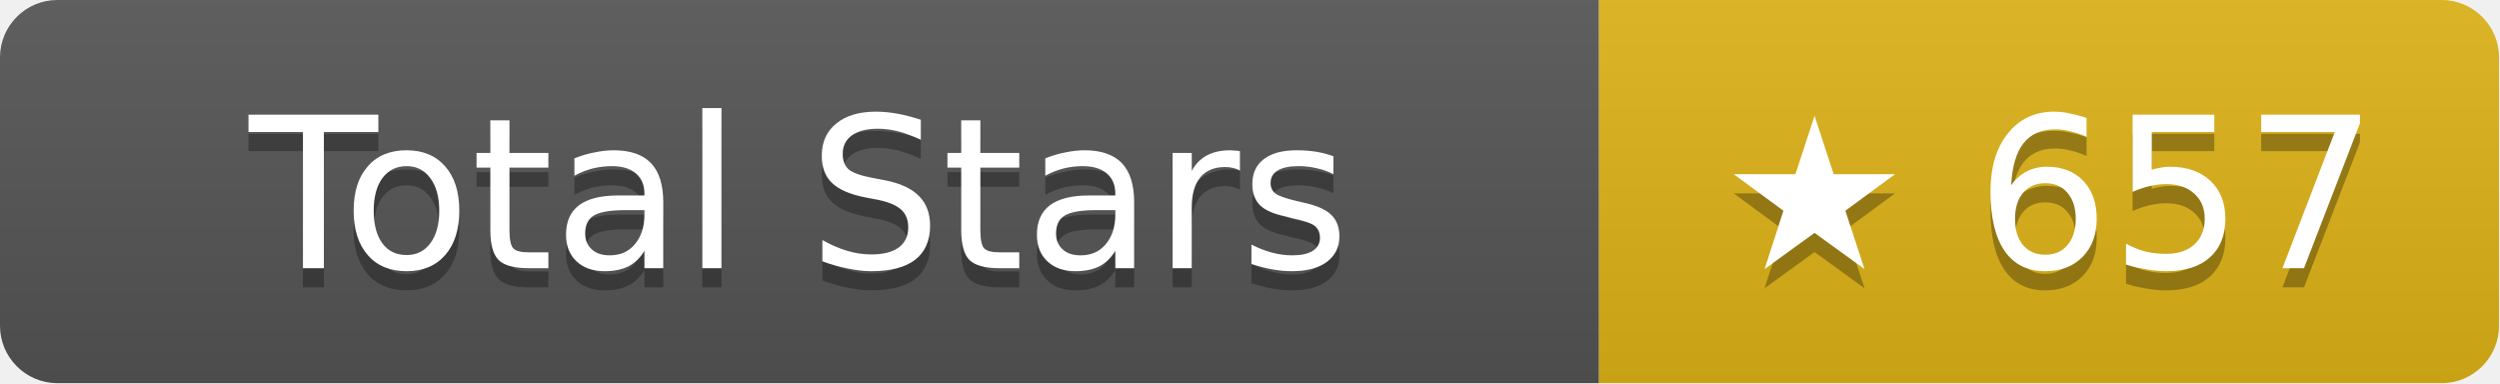
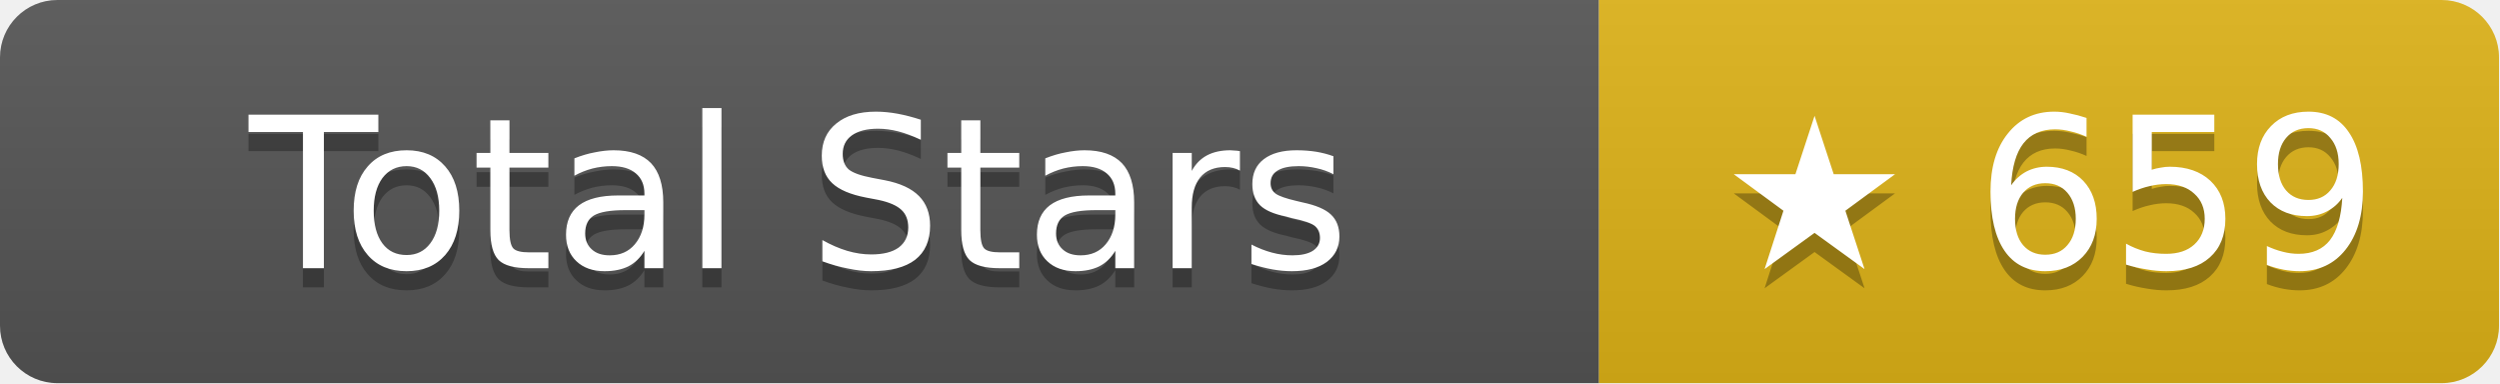
- <svg xmlns="http://www.w3.org/2000/svg" width="130.5" height="20" role="img" aria-label="Total Stars: ★ 657">
+ <svg xmlns="http://www.w3.org/2000/svg" width="130.5" height="20" role="img" aria-label="Total Stars: ★ 659">
  <linearGradient id="s" x2="0" y2="100%">
    <stop offset="0" stop-color="#bbb" stop-opacity=".1" />
    <stop offset="1" stop-opacity=".1" />
  </linearGradient>
  <clipPath id="r">
    <rect width="130.5" height="20" rx="3" fill="#fff" />
  </clipPath>
  <g clip-path="url(#r)">
    <rect width="83.5" height="20" fill="#555" />
    <rect x="83.5" width="47" height="20" fill="#dfb317" />
    <rect width="130.5" height="20" fill="url(#s)" />
  </g>
  <g fill="#fff" text-anchor="middle" font-family="Verdana,Geneva,DejaVu Sans,sans-serif" text-rendering="geometricPrecision" font-size="11">
    <text aria-hidden="true" x="41.75" y="15" fill="#010101" fill-opacity=".3">Total Stars</text>
    <text x="41.75" y="14">Total Stars</text>
-     <text aria-hidden="true" x="107" y="15" fill="#010101" fill-opacity=".3">★ 657</text>
-     <text x="107" y="14">★ 657</text>
+     <text aria-hidden="true" x="107" y="15" fill="#010101" fill-opacity=".3">★ 659</text>
+     <text x="107" y="14">★ 659</text>
  </g>
</svg>
